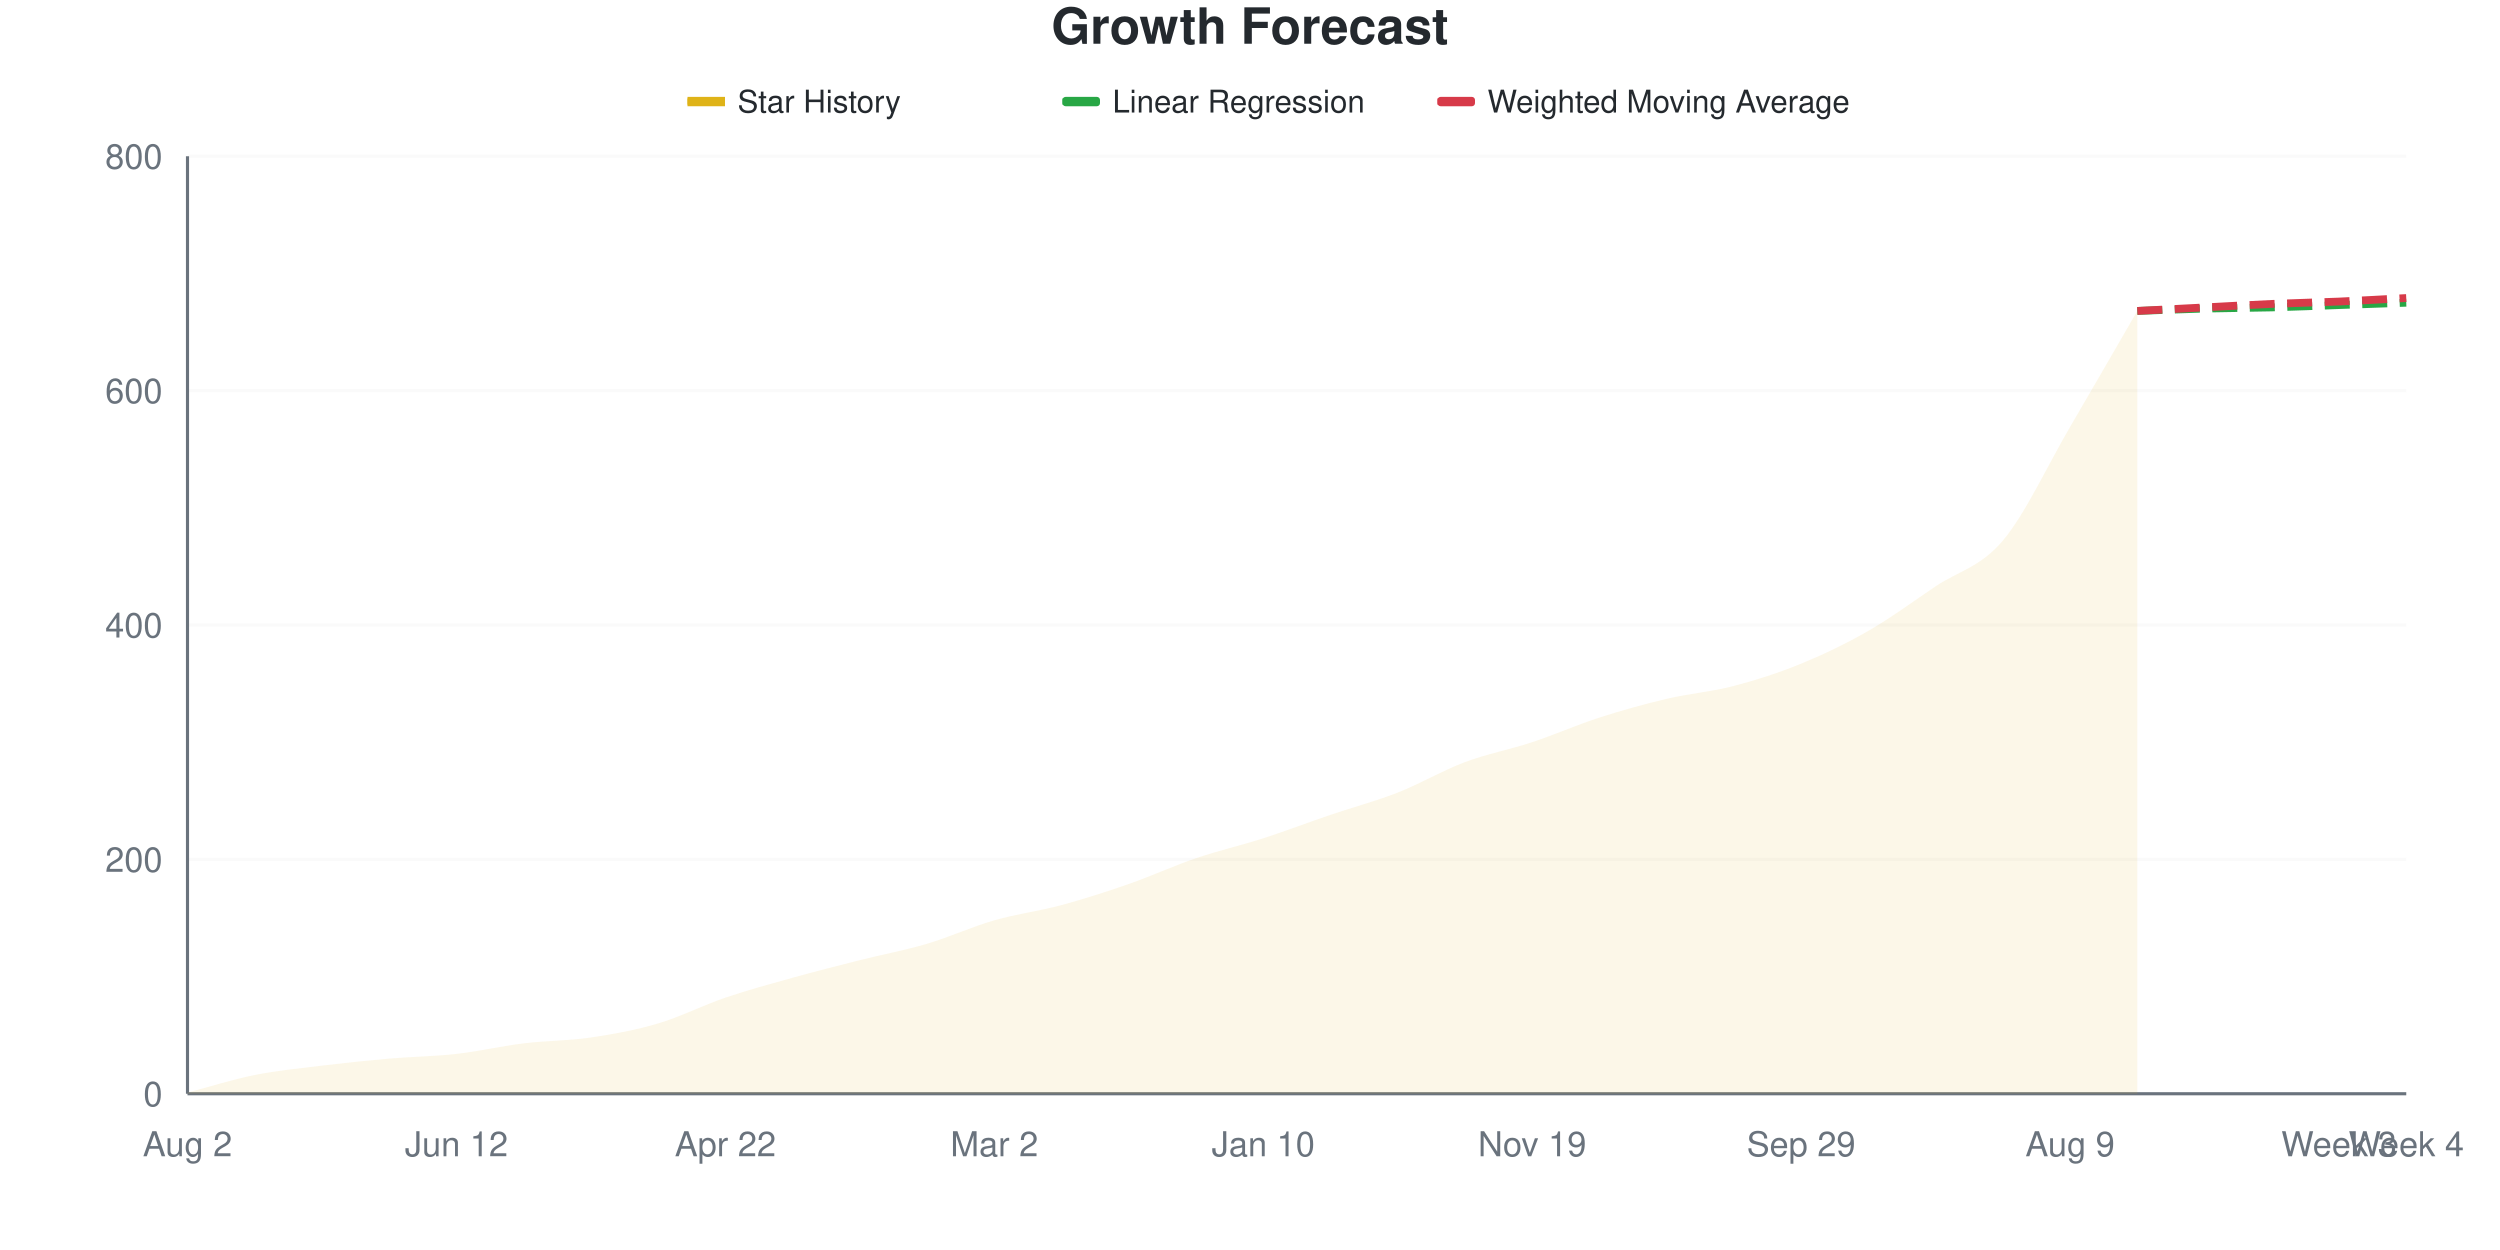
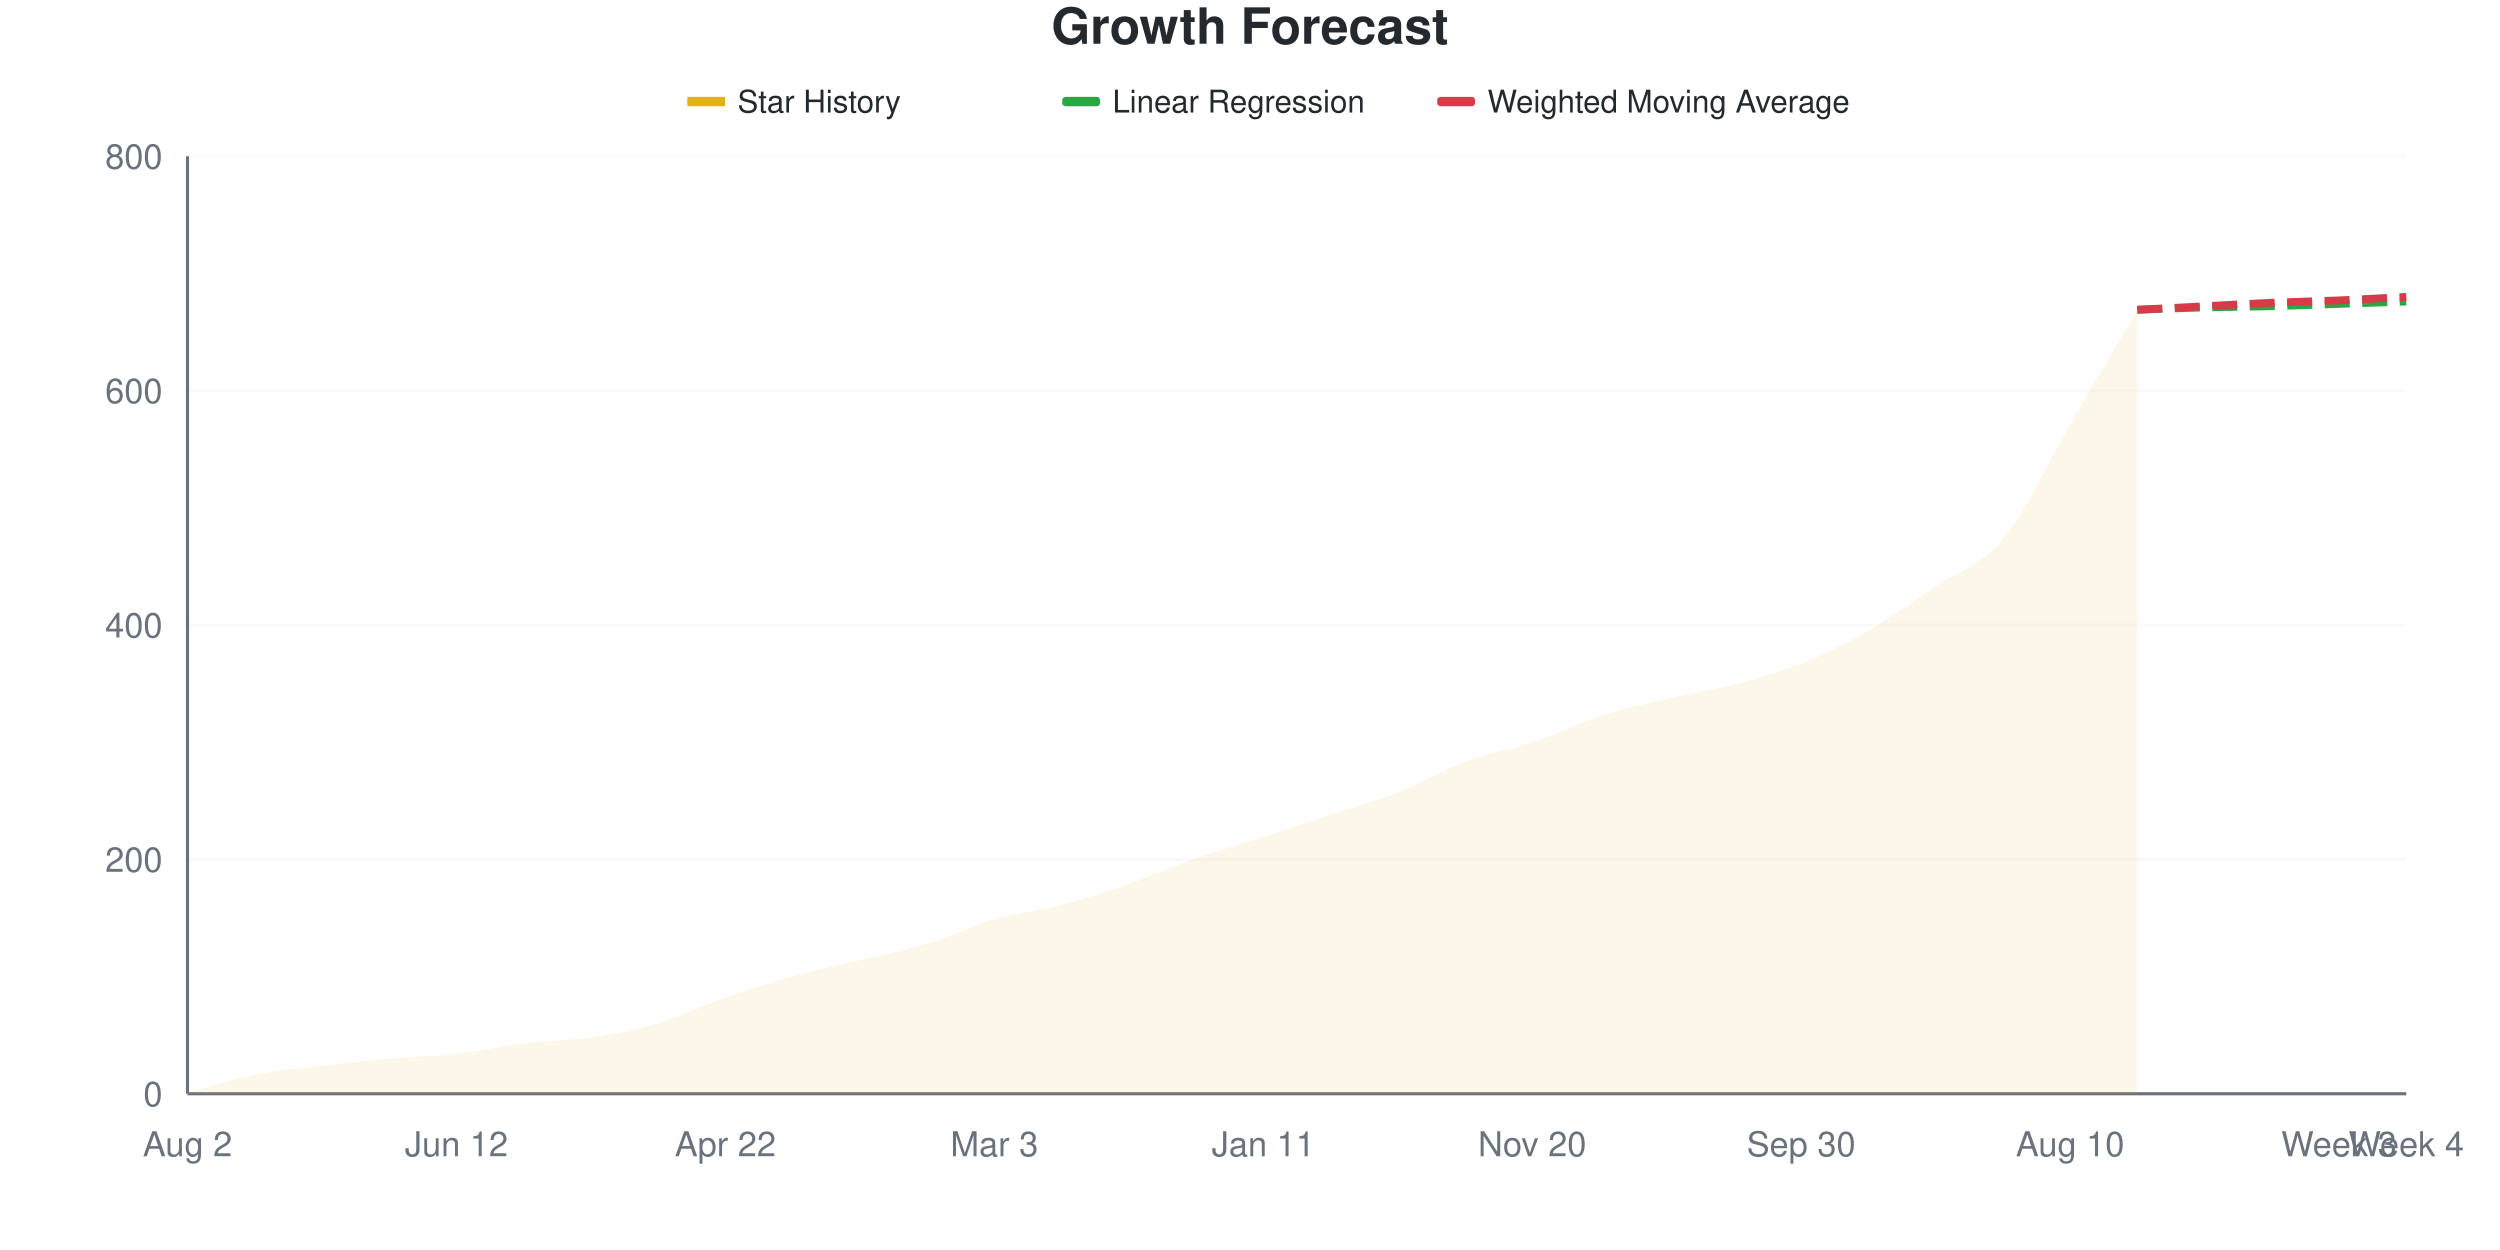
<svg xmlns="http://www.w3.org/2000/svg" viewBox="0 0 800 400" width="800" height="400">
  <style>
    @keyframes drawLine {
      to { stroke-dashoffset: 0; }
    }
    @keyframes fadeInPoint {
      from { opacity: 0; }
      to { opacity: 1; }
    }
    .data-line-0 {
-       stroke-dasharray: 1047;
-       stroke-dashoffset: 1047;
+       stroke-dasharray: 1048;
+       stroke-dashoffset: 1048;
      animation: drawLine 2s ease-out forwards;
    }
    .data-point {
      opacity: 0;
      animation: fadeInPoint 0.5s ease-out forwards;
    }
    .chart-bg { fill: #fff; }
    .chart-text { fill: #24292e; }
    .chart-muted { fill: #6a737d; }
    .chart-grid { stroke: #eee; }
    .chart-axis { stroke: #6a737d; }
    @media (prefers-color-scheme: dark) {
      .chart-bg { fill: #0d1117; }
      .chart-text { fill: #e6edf3; }
      .chart-muted { fill: #8b949e; }
      .chart-grid { stroke: #21262d; }
      .chart-axis { stroke: #8b949e; }
    }
  </style>
  <rect width="800" height="400" class="chart-bg" />
  <text x="400" y="14" text-anchor="middle" class="chart-text" font-size="16" font-weight="bold" font-family="-apple-system, BlinkMacSystemFont, 'Segoe UI', Helvetica, Arial, sans-serif">Growth Forecast</text>
  <g class="legend">
    <rect x="220" y="31" width="12" height="3" fill="#dfb317" />
    <line x1="220" y1="32.5" x2="232" y2="32.5" stroke="#dfb317" stroke-width="2" />
    <text x="236" y="36" class="chart-text" font-size="10" font-family="-apple-system, BlinkMacSystemFont, 'Segoe UI', Helvetica, Arial, sans-serif">Star History</text>
    <rect x="340" y="31" width="12" height="3" fill="#28a745" rx="1" />
    <line x1="340" y1="32.5" x2="352" y2="32.5" stroke="#28a745" stroke-width="2" stroke-dasharray="4,2" />
    <text x="356" y="36" class="chart-text" font-size="10" font-family="-apple-system, BlinkMacSystemFont, 'Segoe UI', Helvetica, Arial, sans-serif">Linear Regression</text>
    <rect x="460" y="31" width="12" height="3" fill="#d73a49" rx="1" />
    <line x1="460" y1="32.5" x2="472" y2="32.5" stroke="#d73a49" stroke-width="2" stroke-dasharray="4,2" />
    <text x="476" y="36" class="chart-text" font-size="10" font-family="-apple-system, BlinkMacSystemFont, 'Segoe UI', Helvetica, Arial, sans-serif">Weighted Moving Average</text>
  </g>
  <g class="grid">
    <line x1="60" y1="350" x2="770" y2="350" class="chart-grid" stroke-opacity="0.3" />
    <text x="52" y="354" text-anchor="end" class="chart-muted" font-size="11" font-family="-apple-system, BlinkMacSystemFont, 'Segoe UI', Helvetica, Arial, sans-serif">0</text>
    <line x1="60" y1="275" x2="770" y2="275" class="chart-grid" stroke-opacity="0.3" />
    <text x="52" y="279" text-anchor="end" class="chart-muted" font-size="11" font-family="-apple-system, BlinkMacSystemFont, 'Segoe UI', Helvetica, Arial, sans-serif">200</text>
    <line x1="60" y1="200" x2="770" y2="200" class="chart-grid" stroke-opacity="0.3" />
    <text x="52" y="204" text-anchor="end" class="chart-muted" font-size="11" font-family="-apple-system, BlinkMacSystemFont, 'Segoe UI', Helvetica, Arial, sans-serif">400</text>
    <line x1="60" y1="125" x2="770" y2="125" class="chart-grid" stroke-opacity="0.3" />
    <text x="52" y="129" text-anchor="end" class="chart-muted" font-size="11" font-family="-apple-system, BlinkMacSystemFont, 'Segoe UI', Helvetica, Arial, sans-serif">600</text>
    <line x1="60" y1="50" x2="770" y2="50" class="chart-grid" stroke-opacity="0.3" />
    <text x="52" y="54" text-anchor="end" class="chart-muted" font-size="11" font-family="-apple-system, BlinkMacSystemFont, 'Segoe UI', Helvetica, Arial, sans-serif">800</text>
  </g>
  <g class="milestones">
    
  </g>
  <g class="x-axis">
    <text x="60" y="370" text-anchor="middle" class="chart-muted" font-size="11" font-family="-apple-system, BlinkMacSystemFont, 'Segoe UI', Helvetica, Arial, sans-serif">Aug 2</text>
    <text x="146.061" y="370" text-anchor="middle" class="chart-muted" font-size="11" font-family="-apple-system, BlinkMacSystemFont, 'Segoe UI', Helvetica, Arial, sans-serif">Jun 12</text>
    <text x="232.121" y="370" text-anchor="middle" class="chart-muted" font-size="11" font-family="-apple-system, BlinkMacSystemFont, 'Segoe UI', Helvetica, Arial, sans-serif">Apr 22</text>
-     <text x="318.182" y="370" text-anchor="middle" class="chart-muted" font-size="11" font-family="-apple-system, BlinkMacSystemFont, 'Segoe UI', Helvetica, Arial, sans-serif">Mar 2</text>
-     <text x="404.242" y="370" text-anchor="middle" class="chart-muted" font-size="11" font-family="-apple-system, BlinkMacSystemFont, 'Segoe UI', Helvetica, Arial, sans-serif">Jan 10</text>
-     <text x="490.303" y="370" text-anchor="middle" class="chart-muted" font-size="11" font-family="-apple-system, BlinkMacSystemFont, 'Segoe UI', Helvetica, Arial, sans-serif">Nov 19</text>
-     <text x="576.364" y="370" text-anchor="middle" class="chart-muted" font-size="11" font-family="-apple-system, BlinkMacSystemFont, 'Segoe UI', Helvetica, Arial, sans-serif">Sep 29</text>
-     <text x="662.424" y="370" text-anchor="middle" class="chart-muted" font-size="11" font-family="-apple-system, BlinkMacSystemFont, 'Segoe UI', Helvetica, Arial, sans-serif">Aug 9</text>
+     <text x="318.182" y="370" text-anchor="middle" class="chart-muted" font-size="11" font-family="-apple-system, BlinkMacSystemFont, 'Segoe UI', Helvetica, Arial, sans-serif">Mar 3</text>
+     <text x="404.242" y="370" text-anchor="middle" class="chart-muted" font-size="11" font-family="-apple-system, BlinkMacSystemFont, 'Segoe UI', Helvetica, Arial, sans-serif">Jan 11</text>
+     <text x="490.303" y="370" text-anchor="middle" class="chart-muted" font-size="11" font-family="-apple-system, BlinkMacSystemFont, 'Segoe UI', Helvetica, Arial, sans-serif">Nov 20</text>
+     <text x="576.364" y="370" text-anchor="middle" class="chart-muted" font-size="11" font-family="-apple-system, BlinkMacSystemFont, 'Segoe UI', Helvetica, Arial, sans-serif">Sep 30</text>
+     <text x="662.424" y="370" text-anchor="middle" class="chart-muted" font-size="11" font-family="-apple-system, BlinkMacSystemFont, 'Segoe UI', Helvetica, Arial, sans-serif">Aug 10</text>
    <text x="748.485" y="370" text-anchor="middle" class="chart-muted" font-size="11" font-family="-apple-system, BlinkMacSystemFont, 'Segoe UI', Helvetica, Arial, sans-serif">Week 3</text>
    <text x="770" y="370" text-anchor="middle" class="chart-muted" font-size="11" font-family="-apple-system, BlinkMacSystemFont, 'Segoe UI', Helvetica, Arial, sans-serif">Week 4</text>
  </g>
  <line x1="60" y1="50" x2="60" y2="350" class="chart-axis" stroke-width="1" />
  <line x1="60" y1="350" x2="770" y2="350" class="chart-axis" stroke-width="1" />
-   <path d="M60,350 L60,349.625 C67.172,347.75 74.343,345.438 81.515,344 C88.687,342.562 95.859,341.875 103.03,341 C110.202,340.125 117.374,339.375 124.545,338.75 C131.717,338.125 138.889,338.062 146.061,337.25 C153.232,336.438 160.404,334.75 167.576,333.875 C174.747,333 181.919,333.062 189.091,332 C196.263,330.938 203.434,329.625 210.606,327.5 C217.778,325.375 224.949,321.688 232.121,319.25 C239.293,316.812 246.465,314.875 253.636,312.875 C260.808,310.875 267.98,309.062 275.152,307.25 C282.323,305.438 289.495,304.125 296.667,302 C303.838,299.875 311.01,296.562 318.182,294.5 C325.354,292.438 332.525,291.562 339.697,289.625 C346.869,287.688 354.04,285.375 361.212,282.875 C368.384,280.375 375.556,277.062 382.727,274.625 C389.899,272.188 397.071,270.562 404.242,268.25 C411.414,265.938 418.586,263.188 425.758,260.75 C432.929,258.312 440.101,256.438 447.273,253.625 C454.444,250.812 461.616,246.562 468.788,243.875 C475.96,241.188 483.131,239.875 490.303,237.5 C497.475,235.125 504.646,231.938 511.818,229.625 C518.99,227.312 526.162,225.312 533.333,223.625 C540.505,221.938 547.677,221.375 554.848,219.5 C562.02,217.625 569.192,215.312 576.364,212.375 C583.535,209.438 590.707,206 597.879,201.875 C605.051,197.75 612.222,192.438 619.394,187.625 C626.566,182.812 633.737,181.5 640.909,173 C648.081,164.5 655.253,148.875 662.424,136.625 C669.596,124.375 676.768,111.875 683.939,99.5 L683.939,350 L60,350 Z" fill="#dfb317" fill-opacity="0.1" />
-   <path d="M60,350 L60,349.625 C67.172,347.75 74.343,345.438 81.515,344 C88.687,342.562 95.859,341.875 103.03,341 C110.202,340.125 117.374,339.375 124.545,338.75 C131.717,338.125 138.889,338.062 146.061,337.25 C153.232,336.438 160.404,334.75 167.576,333.875 C174.747,333 181.919,333.062 189.091,332 C196.263,330.938 203.434,329.625 210.606,327.5 C217.778,325.375 224.949,321.688 232.121,319.25 C239.293,316.812 246.465,314.875 253.636,312.875 C260.808,310.875 267.98,309.062 275.152,307.25 C282.323,305.438 289.495,304.125 296.667,302 C303.838,299.875 311.01,296.562 318.182,294.5 C325.354,292.438 332.525,291.562 339.697,289.625 C346.869,287.688 354.04,285.375 361.212,282.875 C368.384,280.375 375.556,277.062 382.727,274.625 C389.899,272.188 397.071,270.562 404.242,268.25 C411.414,265.938 418.586,263.188 425.758,260.75 C432.929,258.312 440.101,256.438 447.273,253.625 C454.444,250.812 461.616,246.562 468.788,243.875 C475.96,241.188 483.131,239.875 490.303,237.5 C497.475,235.125 504.646,231.938 511.818,229.625 C518.99,227.312 526.162,225.312 533.333,223.625 C540.505,221.938 547.677,221.375 554.848,219.5 C562.02,217.625 569.192,215.312 576.364,212.375 C583.535,209.438 590.707,206 597.879,201.875 C605.051,197.75 612.222,192.438 619.394,187.625 C626.566,182.812 633.737,181.5 640.909,173 C648.081,164.5 655.253,148.875 662.424,136.625 C669.596,124.375 676.768,111.875 683.939,99.5" fill="none" stroke="#dfb317" stroke-width="2.5" class="data-line-0" />
-   <path d="M683.939,99.5 C691.111,99.25 698.283,98.938 705.455,98.75 C712.626,98.562 719.798,98.562 726.97,98.375 C734.141,98.188 741.313,97.875 748.485,97.625 C755.657,97.375 762.828,97.125 770,96.875" fill="none" stroke="#28a745" stroke-width="2.5" stroke-dasharray="8,4" />
-   <path d="M683.939,99.5 C691.111,99.125 698.283,98.75 705.455,98.375 C712.626,98 719.798,97.562 726.97,97.25 C734.141,96.938 741.313,96.812 748.485,96.5 C755.657,96.188 762.828,95.75 770,95.375" fill="none" stroke="#d73a49" stroke-width="2.5" stroke-dasharray="8,4" />
+   <path d="M60,350 L60,349.625 C67.172,347.75 74.343,345.438 81.515,344 C88.687,342.562 95.859,341.875 103.03,341 C110.202,340.125 117.374,339.375 124.545,338.75 C131.717,338.125 138.889,338.062 146.061,337.25 C153.232,336.438 160.404,334.75 167.576,333.875 C174.747,333 181.919,333.062 189.091,332 C196.263,330.938 203.434,329.625 210.606,327.5 C217.778,325.375 224.949,321.75 232.121,319.25 C239.293,316.75 246.465,314.5 253.636,312.5 C260.808,310.5 267.98,309 275.152,307.25 C282.323,305.5 289.495,304.188 296.667,302 C303.838,299.812 311.01,296.188 318.182,294.125 C325.354,292.062 332.525,291.5 339.697,289.625 C346.869,287.75 354.04,285.375 361.212,282.875 C368.384,280.375 375.556,277.125 382.727,274.625 C389.899,272.125 397.071,270.188 404.242,267.875 C411.414,265.562 418.586,263.125 425.758,260.75 C432.929,258.375 440.101,256.438 447.273,253.625 C454.444,250.812 461.616,246.562 468.788,243.875 C475.96,241.188 483.131,239.938 490.303,237.5 C497.475,235.062 504.646,231.562 511.818,229.25 C518.99,226.938 526.162,225.312 533.333,223.625 C540.505,221.938 547.677,221 554.848,219.125 C562.02,217.25 569.192,215.25 576.364,212.375 C583.535,209.5 590.707,206 597.879,201.875 C605.051,197.75 612.222,192.5 619.394,187.625 C626.566,182.75 633.737,181.25 640.909,172.625 C648.081,164 655.253,148.125 662.424,135.875 C669.596,123.625 676.768,111.375 683.939,99.125 L683.939,350 L60,350 Z" fill="#dfb317" fill-opacity="0.1" />
+   <path d="M60,350 L60,349.625 C67.172,347.75 74.343,345.438 81.515,344 C88.687,342.562 95.859,341.875 103.03,341 C110.202,340.125 117.374,339.375 124.545,338.75 C131.717,338.125 138.889,338.062 146.061,337.25 C153.232,336.438 160.404,334.75 167.576,333.875 C174.747,333 181.919,333.062 189.091,332 C196.263,330.938 203.434,329.625 210.606,327.5 C217.778,325.375 224.949,321.75 232.121,319.25 C239.293,316.75 246.465,314.5 253.636,312.5 C260.808,310.5 267.98,309 275.152,307.25 C282.323,305.5 289.495,304.188 296.667,302 C303.838,299.812 311.01,296.188 318.182,294.125 C325.354,292.062 332.525,291.5 339.697,289.625 C346.869,287.75 354.04,285.375 361.212,282.875 C368.384,280.375 375.556,277.125 382.727,274.625 C389.899,272.125 397.071,270.188 404.242,267.875 C411.414,265.562 418.586,263.125 425.758,260.75 C432.929,258.375 440.101,256.438 447.273,253.625 C454.444,250.812 461.616,246.562 468.788,243.875 C475.96,241.188 483.131,239.938 490.303,237.5 C497.475,235.062 504.646,231.562 511.818,229.25 C518.99,226.938 526.162,225.312 533.333,223.625 C540.505,221.938 547.677,221 554.848,219.125 C562.02,217.25 569.192,215.25 576.364,212.375 C583.535,209.5 590.707,206 597.879,201.875 C605.051,197.75 612.222,192.5 619.394,187.625 C626.566,182.75 633.737,181.25 640.909,172.625 C648.081,164 655.253,148.125 662.424,135.875 C669.596,123.625 676.768,111.375 683.939,99.125" fill="none" stroke="#dfb317" stroke-width="2.5" class="data-line-0" />
+   <path d="M683.939,99.125 C691.111,98.875 698.283,98.562 705.455,98.375 C712.626,98.188 719.798,98.188 726.97,98 C734.141,97.812 741.313,97.5 748.485,97.25 C755.657,97 762.828,96.75 770,96.5" fill="none" stroke="#28a745" stroke-width="2.5" stroke-dasharray="8,4" />
+   <path d="M683.939,99.125 C691.111,98.75 698.283,98.375 705.455,98 C712.626,97.625 719.798,97.188 726.97,96.875 C734.141,96.562 741.313,96.438 748.485,96.125 C755.657,95.813 762.828,95.375 770,95" fill="none" stroke="#d73a49" stroke-width="2.5" stroke-dasharray="8,4" />
  <g class="points">
    <circle cx="60" cy="349.625" r="4" fill="#dfb317" class="data-point" style="animation-delay: 1.50s" />
    <circle cx="81.515" cy="344" r="4" fill="#dfb317" class="data-point" style="animation-delay: 1.55s" />
    <circle cx="103.03" cy="341" r="4" fill="#dfb317" class="data-point" style="animation-delay: 1.60s" />
    <circle cx="124.545" cy="338.75" r="4" fill="#dfb317" class="data-point" style="animation-delay: 1.65s" />
    <circle cx="146.061" cy="337.25" r="4" fill="#dfb317" class="data-point" style="animation-delay: 1.70s" />
    <circle cx="167.576" cy="333.875" r="4" fill="#dfb317" class="data-point" style="animation-delay: 1.75s" />
    <circle cx="189.091" cy="332" r="4" fill="#dfb317" class="data-point" style="animation-delay: 1.80s" />
    <circle cx="210.606" cy="327.5" r="4" fill="#dfb317" class="data-point" style="animation-delay: 1.85s" />
    <circle cx="232.121" cy="319.25" r="4" fill="#dfb317" class="data-point" style="animation-delay: 1.90s" />
-     <circle cx="253.636" cy="312.875" r="4" fill="#dfb317" class="data-point" style="animation-delay: 1.95s" />
+     <circle cx="253.636" cy="312.5" r="4" fill="#dfb317" class="data-point" style="animation-delay: 1.95s" />
    <circle cx="275.152" cy="307.25" r="4" fill="#dfb317" class="data-point" style="animation-delay: 2.00s" />
    <circle cx="296.667" cy="302" r="4" fill="#dfb317" class="data-point" style="animation-delay: 2.05s" />
-     <circle cx="318.182" cy="294.5" r="4" fill="#dfb317" class="data-point" style="animation-delay: 2.10s" />
+     <circle cx="318.182" cy="294.125" r="4" fill="#dfb317" class="data-point" style="animation-delay: 2.10s" />
    <circle cx="339.697" cy="289.625" r="4" fill="#dfb317" class="data-point" style="animation-delay: 2.15s" />
    <circle cx="361.212" cy="282.875" r="4" fill="#dfb317" class="data-point" style="animation-delay: 2.20s" />
    <circle cx="382.727" cy="274.625" r="4" fill="#dfb317" class="data-point" style="animation-delay: 2.25s" />
-     <circle cx="404.242" cy="268.25" r="4" fill="#dfb317" class="data-point" style="animation-delay: 2.30s" />
+     <circle cx="404.242" cy="267.875" r="4" fill="#dfb317" class="data-point" style="animation-delay: 2.30s" />
    <circle cx="425.758" cy="260.75" r="4" fill="#dfb317" class="data-point" style="animation-delay: 2.35s" />
    <circle cx="447.273" cy="253.625" r="4" fill="#dfb317" class="data-point" style="animation-delay: 2.40s" />
    <circle cx="468.788" cy="243.875" r="4" fill="#dfb317" class="data-point" style="animation-delay: 2.45s" />
    <circle cx="490.303" cy="237.5" r="4" fill="#dfb317" class="data-point" style="animation-delay: 2.50s" />
-     <circle cx="511.818" cy="229.625" r="4" fill="#dfb317" class="data-point" style="animation-delay: 2.55s" />
+     <circle cx="511.818" cy="229.25" r="4" fill="#dfb317" class="data-point" style="animation-delay: 2.55s" />
    <circle cx="533.333" cy="223.625" r="4" fill="#dfb317" class="data-point" style="animation-delay: 2.60s" />
-     <circle cx="554.848" cy="219.5" r="4" fill="#dfb317" class="data-point" style="animation-delay: 2.65s" />
+     <circle cx="554.848" cy="219.125" r="4" fill="#dfb317" class="data-point" style="animation-delay: 2.65s" />
    <circle cx="576.364" cy="212.375" r="4" fill="#dfb317" class="data-point" style="animation-delay: 2.70s" />
    <circle cx="597.879" cy="201.875" r="4" fill="#dfb317" class="data-point" style="animation-delay: 2.75s" />
    <circle cx="619.394" cy="187.625" r="4" fill="#dfb317" class="data-point" style="animation-delay: 2.80s" />
-     <circle cx="640.909" cy="173" r="4" fill="#dfb317" class="data-point" style="animation-delay: 2.85s" />
-     <circle cx="662.424" cy="136.625" r="4" fill="#dfb317" class="data-point" style="animation-delay: 2.90s" />
-     <circle cx="683.939" cy="99.5" r="4" fill="#dfb317" class="data-point" style="animation-delay: 2.95s" />
+     <circle cx="640.909" cy="172.625" r="4" fill="#dfb317" class="data-point" style="animation-delay: 2.85s" />
+     <circle cx="662.424" cy="135.875" r="4" fill="#dfb317" class="data-point" style="animation-delay: 2.90s" />
+     <circle cx="683.939" cy="99.125" r="4" fill="#dfb317" class="data-point" style="animation-delay: 2.95s" />
  </g>
</svg>
